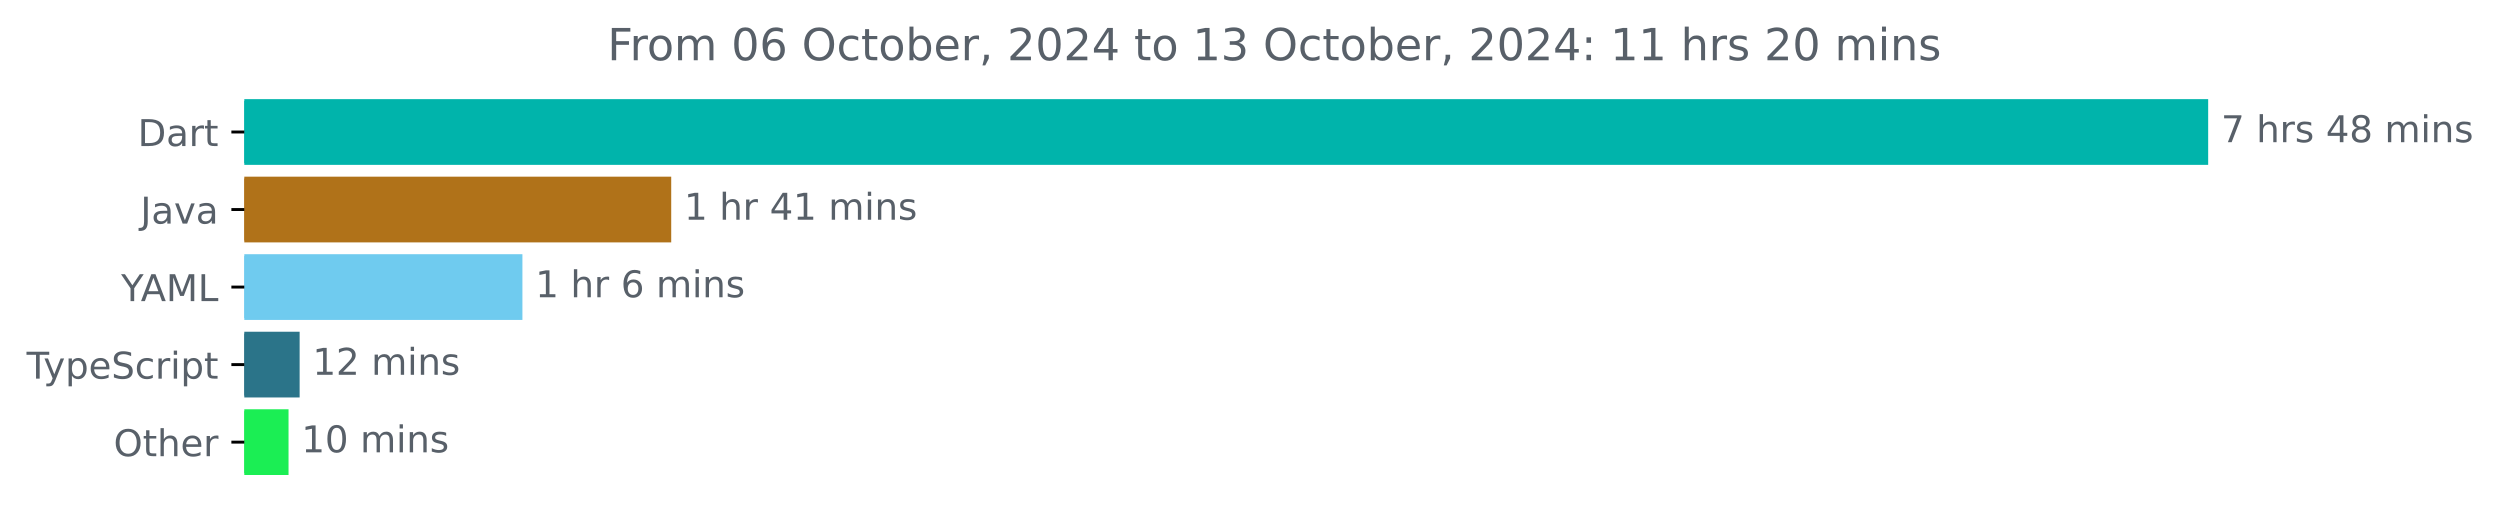
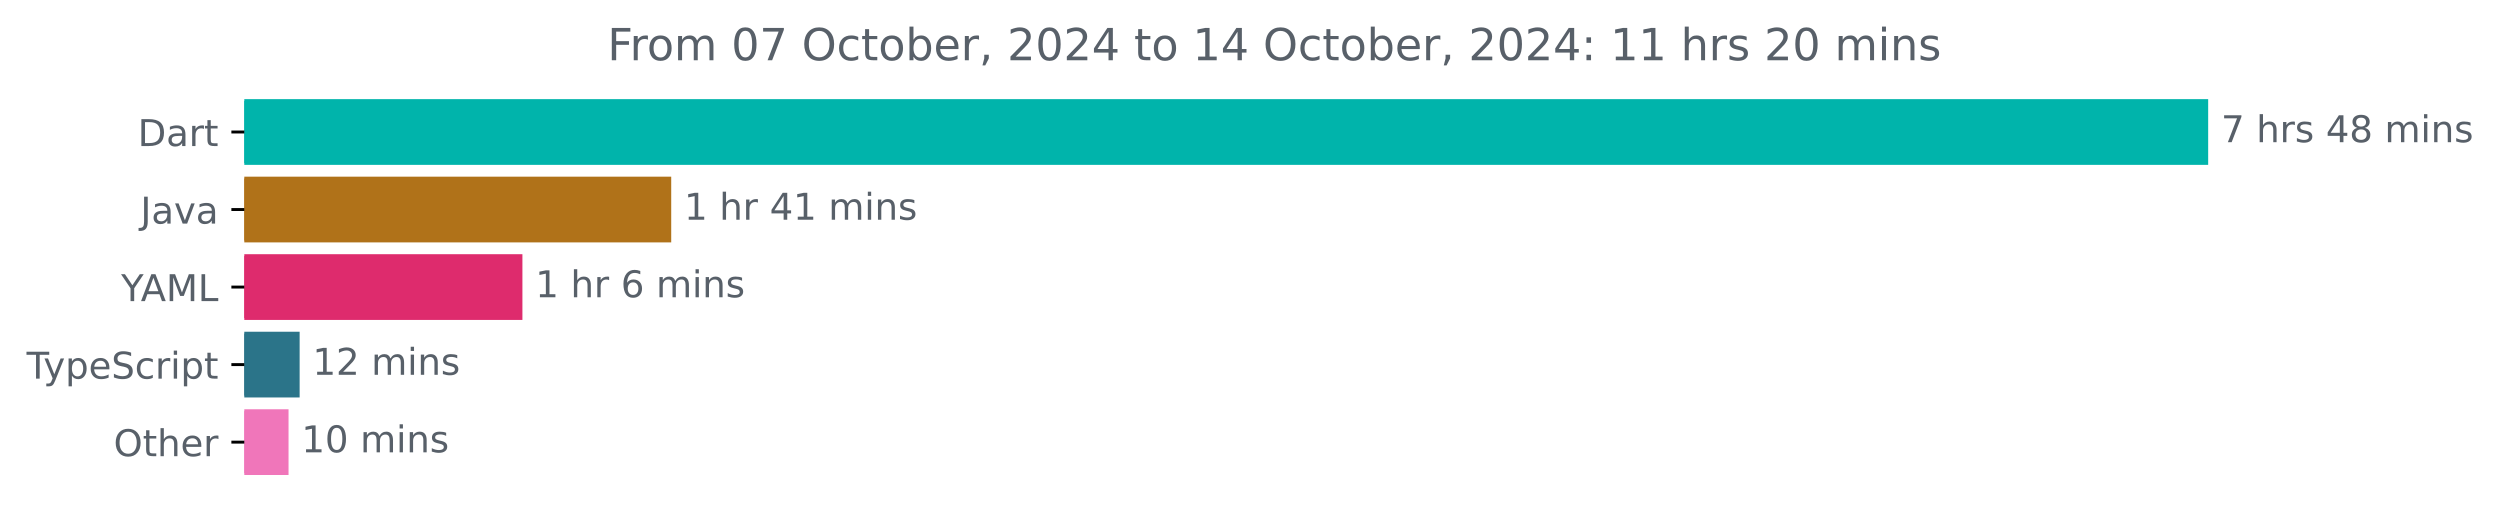
<svg xmlns="http://www.w3.org/2000/svg" xmlns:xlink="http://www.w3.org/1999/xlink" width="677.144pt" height="140.398pt" viewBox="0 0 677.144 140.398" version="1.1">
  <defs>
    <style type="text/css">*{stroke-linejoin: round; stroke-linecap: butt}</style>
  </defs>
  <g id="figure_1">
    <g id="patch_1">
      <path d="M -0 140.398  L 677.144 140.398  L 677.144 0  L -0 0  L -0 140.398  z " style="fill: none" />
    </g>
    <g id="axes_1">
      <g id="patch_2">
-         <path d="M 66.17 27.358  L 597.599 27.358  L 597.599 44.158  L 66.17 44.158  z " clip-path="url(#p5717cdaa82)" style="fill: #00b4ab; stroke: #00b4ab; stroke-linejoin: miter" />
+         <path d="M 66.17 27.358  L 597.599 27.358  L 597.599 44.158  L 66.17 44.158  z " clip-path="url(#p350548e0dd)" style="fill: #00b4ab; stroke: #00b4ab; stroke-linejoin: miter" />
      </g>
      <g id="patch_3">
-         <path d="M 66.17 48.358  L 181.303 48.358  L 181.303 65.158  L 66.17 65.158  z " clip-path="url(#p5717cdaa82)" style="fill: #b07219; stroke: #b07219; stroke-linejoin: miter" />
+         <path d="M 66.17 48.358  L 181.303 48.358  L 181.303 65.158  L 66.17 65.158  z " clip-path="url(#p350548e0dd)" style="fill: #b07219; stroke: #b07219; stroke-linejoin: miter" />
      </g>
      <g id="patch_4">
-         <path d="M 66.17 69.358  L 140.999 69.358  L 140.999 86.158  L 66.17 86.158  z " clip-path="url(#p5717cdaa82)" style="fill: #6fcbef; stroke: #6fcbef; stroke-linejoin: miter" />
+         <path d="M 66.17 69.358  L 140.999 69.358  L 140.999 86.158  L 66.17 86.158  z " clip-path="url(#p350548e0dd)" style="fill: #de2b6d; stroke: #de2b6d; stroke-linejoin: miter" />
      </g>
      <g id="patch_5">
-         <path d="M 66.17 90.358  L 80.658 90.358  L 80.658 107.158  L 66.17 107.158  z " clip-path="url(#p5717cdaa82)" style="fill: #2b7489; stroke: #2b7489; stroke-linejoin: miter" />
+         <path d="M 66.17 90.358  L 80.658 90.358  L 80.658 107.158  L 66.17 107.158  z " clip-path="url(#p350548e0dd)" style="fill: #2b7489; stroke: #2b7489; stroke-linejoin: miter" />
      </g>
      <g id="patch_6">
-         <path d="M 66.17 111.358  L 77.653 111.358  L 77.653 128.158  L 66.17 128.158  z " clip-path="url(#p5717cdaa82)" style="fill: #1bee54; stroke: #1bee54; stroke-linejoin: miter" />
+         <path d="M 66.17 111.358  L 77.653 111.358  L 77.653 128.158  L 66.17 128.158  z " clip-path="url(#p350548e0dd)" style="fill: #f076ba; stroke: #f076ba; stroke-linejoin: miter" />
      </g>
      <g id="matplotlib.axis_1" />
      <g id="matplotlib.axis_2">
        <g id="ytick_1">
          <g id="line2d_1">
            <defs>
-               <path id="m8a302bf248" d="M 0 0  L -3.5 0  " style="stroke: #000000; stroke-width: 0.8" />
+               <path id="m3799236593" d="M 0 0  L -3.5 0  " style="stroke: #000000; stroke-width: 0.8" />
            </defs>
            <g>
-               <use xlink:href="#m8a302bf248" x="66.17" y="35.758" style="stroke: #000000; stroke-width: 0.8" />
+               <use xlink:href="#m3799236593" x="66.17" y="35.758" style="stroke: #000000; stroke-width: 0.8" />
            </g>
          </g>
          <g id="text_1">
            <g style="fill: #586069" transform="translate(37.31094 39.55734) scale(0.1 -0.1)">
              <defs>
                <path id="DejaVuSans-44" d="M 1259 4147  L 1259 519  L 2022 519  Q 2988 519 3436 956  Q 3884 1394 3884 2338  Q 3884 3275 3436 3711  Q 2988 4147 2022 4147  L 1259 4147  z M 628 4666  L 1925 4666  Q 3281 4666 3915 4102  Q 4550 3538 4550 2338  Q 4550 1131 3912 565  Q 3275 0 1925 0  L 628 0  L 628 4666  z " transform="scale(0.015625)" />
                <path id="DejaVuSans-61" d="M 2194 1759  Q 1497 1759 1228 1600  Q 959 1441 959 1056  Q 959 750 1161 570  Q 1363 391 1709 391  Q 2188 391 2477 730  Q 2766 1069 2766 1631  L 2766 1759  L 2194 1759  z M 3341 1997  L 3341 0  L 2766 0  L 2766 531  Q 2569 213 2275 61  Q 1981 -91 1556 -91  Q 1019 -91 701 211  Q 384 513 384 1019  Q 384 1609 779 1909  Q 1175 2209 1959 2209  L 2766 2209  L 2766 2266  Q 2766 2663 2505 2880  Q 2244 3097 1772 3097  Q 1472 3097 1187 3025  Q 903 2953 641 2809  L 641 3341  Q 956 3463 1253 3523  Q 1550 3584 1831 3584  Q 2591 3584 2966 3190  Q 3341 2797 3341 1997  z " transform="scale(0.015625)" />
                <path id="DejaVuSans-72" d="M 2631 2963  Q 2534 3019 2420 3045  Q 2306 3072 2169 3072  Q 1681 3072 1420 2755  Q 1159 2438 1159 1844  L 1159 0  L 581 0  L 581 3500  L 1159 3500  L 1159 2956  Q 1341 3275 1631 3429  Q 1922 3584 2338 3584  Q 2397 3584 2469 3576  Q 2541 3569 2628 3553  L 2631 2963  z " transform="scale(0.015625)" />
                <path id="DejaVuSans-74" d="M 1172 4494  L 1172 3500  L 2356 3500  L 2356 3053  L 1172 3053  L 1172 1153  Q 1172 725 1289 603  Q 1406 481 1766 481  L 2356 481  L 2356 0  L 1766 0  Q 1100 0 847 248  Q 594 497 594 1153  L 594 3053  L 172 3053  L 172 3500  L 594 3500  L 594 4494  L 1172 4494  z " transform="scale(0.015625)" />
              </defs>
              <use xlink:href="#DejaVuSans-44" />
              <use xlink:href="#DejaVuSans-61" x="77.002" />
              <use xlink:href="#DejaVuSans-72" x="138.281" />
              <use xlink:href="#DejaVuSans-74" x="179.395" />
            </g>
          </g>
        </g>
        <g id="ytick_2">
          <g id="line2d_2">
            <g>
-               <use xlink:href="#m8a302bf248" x="66.17" y="56.758" style="stroke: #000000; stroke-width: 0.8" />
+               <use xlink:href="#m3799236593" x="66.17" y="56.758" style="stroke: #000000; stroke-width: 0.8" />
            </g>
          </g>
          <g id="text_2">
            <g style="fill: #586069" transform="translate(38.04531 60.55734) scale(0.1 -0.1)">
              <defs>
                <path id="DejaVuSans-4a" d="M 628 4666  L 1259 4666  L 1259 325  Q 1259 -519 939 -900  Q 619 -1281 -91 -1281  L -331 -1281  L -331 -750  L -134 -750  Q 284 -750 456 -515  Q 628 -281 628 325  L 628 4666  z " transform="scale(0.015625)" />
                <path id="DejaVuSans-76" d="M 191 3500  L 800 3500  L 1894 563  L 2988 3500  L 3597 3500  L 2284 0  L 1503 0  L 191 3500  z " transform="scale(0.015625)" />
              </defs>
              <use xlink:href="#DejaVuSans-4a" />
              <use xlink:href="#DejaVuSans-61" x="29.492" />
              <use xlink:href="#DejaVuSans-76" x="90.771" />
              <use xlink:href="#DejaVuSans-61" x="149.951" />
            </g>
          </g>
        </g>
        <g id="ytick_3">
          <g id="line2d_3">
            <g>
-               <use xlink:href="#m8a302bf248" x="66.17" y="77.758" style="stroke: #000000; stroke-width: 0.8" />
+               <use xlink:href="#m3799236593" x="66.17" y="77.758" style="stroke: #000000; stroke-width: 0.8" />
            </g>
          </g>
          <g id="text_3">
            <g style="fill: #586069" transform="translate(32.79688 81.55734) scale(0.1 -0.1)">
              <defs>
                <path id="DejaVuSans-59" d="M -13 4666  L 666 4666  L 1959 2747  L 3244 4666  L 3922 4666  L 2272 2222  L 2272 0  L 1638 0  L 1638 2222  L -13 4666  z " transform="scale(0.015625)" />
                <path id="DejaVuSans-41" d="M 2188 4044  L 1331 1722  L 3047 1722  L 2188 4044  z M 1831 4666  L 2547 4666  L 4325 0  L 3669 0  L 3244 1197  L 1141 1197  L 716 0  L 50 0  L 1831 4666  z " transform="scale(0.015625)" />
                <path id="DejaVuSans-4d" d="M 628 4666  L 1569 4666  L 2759 1491  L 3956 4666  L 4897 4666  L 4897 0  L 4281 0  L 4281 4097  L 3078 897  L 2444 897  L 1241 4097  L 1241 0  L 628 0  L 628 4666  z " transform="scale(0.015625)" />
                <path id="DejaVuSans-4c" d="M 628 4666  L 1259 4666  L 1259 531  L 3531 531  L 3531 0  L 628 0  L 628 4666  z " transform="scale(0.015625)" />
              </defs>
              <use xlink:href="#DejaVuSans-59" />
              <use xlink:href="#DejaVuSans-41" x="53.334" />
              <use xlink:href="#DejaVuSans-4d" x="121.742" />
              <use xlink:href="#DejaVuSans-4c" x="208.021" />
            </g>
          </g>
        </g>
        <g id="ytick_4">
          <g id="line2d_4">
            <g>
-               <use xlink:href="#m8a302bf248" x="66.17" y="98.758" style="stroke: #000000; stroke-width: 0.8" />
+               <use xlink:href="#m3799236593" x="66.17" y="98.758" style="stroke: #000000; stroke-width: 0.8" />
            </g>
          </g>
          <g id="text_4">
            <g style="fill: #586069" transform="translate(7.2 102.5573) scale(0.1 -0.1)">
              <defs>
                <path id="DejaVuSans-54" d="M -19 4666  L 3928 4666  L 3928 4134  L 2272 4134  L 2272 0  L 1638 0  L 1638 4134  L -19 4134  L -19 4666  z " transform="scale(0.015625)" />
                <path id="DejaVuSans-79" d="M 2059 -325  Q 1816 -950 1584 -1140  Q 1353 -1331 966 -1331  L 506 -1331  L 506 -850  L 844 -850  Q 1081 -850 1212 -737  Q 1344 -625 1503 -206  L 1606 56  L 191 3500  L 800 3500  L 1894 763  L 2988 3500  L 3597 3500  L 2059 -325  z " transform="scale(0.015625)" />
                <path id="DejaVuSans-70" d="M 1159 525  L 1159 -1331  L 581 -1331  L 581 3500  L 1159 3500  L 1159 2969  Q 1341 3281 1617 3432  Q 1894 3584 2278 3584  Q 2916 3584 3314 3078  Q 3713 2572 3713 1747  Q 3713 922 3314 415  Q 2916 -91 2278 -91  Q 1894 -91 1617 61  Q 1341 213 1159 525  z M 3116 1747  Q 3116 2381 2855 2742  Q 2594 3103 2138 3103  Q 1681 3103 1420 2742  Q 1159 2381 1159 1747  Q 1159 1113 1420 752  Q 1681 391 2138 391  Q 2594 391 2855 752  Q 3116 1113 3116 1747  z " transform="scale(0.015625)" />
                <path id="DejaVuSans-65" d="M 3597 1894  L 3597 1613  L 953 1613  Q 991 1019 1311 708  Q 1631 397 2203 397  Q 2534 397 2845 478  Q 3156 559 3463 722  L 3463 178  Q 3153 47 2828 -22  Q 2503 -91 2169 -91  Q 1331 -91 842 396  Q 353 884 353 1716  Q 353 2575 817 3079  Q 1281 3584 2069 3584  Q 2775 3584 3186 3129  Q 3597 2675 3597 1894  z M 3022 2063  Q 3016 2534 2758 2815  Q 2500 3097 2075 3097  Q 1594 3097 1305 2825  Q 1016 2553 972 2059  L 3022 2063  z " transform="scale(0.015625)" />
                <path id="DejaVuSans-53" d="M 3425 4513  L 3425 3897  Q 3066 4069 2747 4153  Q 2428 4238 2131 4238  Q 1616 4238 1336 4038  Q 1056 3838 1056 3469  Q 1056 3159 1242 3001  Q 1428 2844 1947 2747  L 2328 2669  Q 3034 2534 3370 2195  Q 3706 1856 3706 1288  Q 3706 609 3251 259  Q 2797 -91 1919 -91  Q 1588 -91 1214 -16  Q 841 59 441 206  L 441 856  Q 825 641 1194 531  Q 1563 422 1919 422  Q 2459 422 2753 634  Q 3047 847 3047 1241  Q 3047 1584 2836 1778  Q 2625 1972 2144 2069  L 1759 2144  Q 1053 2284 737 2584  Q 422 2884 422 3419  Q 422 4038 858 4394  Q 1294 4750 2059 4750  Q 2388 4750 2728 4690  Q 3069 4631 3425 4513  z " transform="scale(0.015625)" />
                <path id="DejaVuSans-63" d="M 3122 3366  L 3122 2828  Q 2878 2963 2633 3030  Q 2388 3097 2138 3097  Q 1578 3097 1268 2742  Q 959 2388 959 1747  Q 959 1106 1268 751  Q 1578 397 2138 397  Q 2388 397 2633 464  Q 2878 531 3122 666  L 3122 134  Q 2881 22 2623 -34  Q 2366 -91 2075 -91  Q 1284 -91 818 406  Q 353 903 353 1747  Q 353 2603 823 3093  Q 1294 3584 2113 3584  Q 2378 3584 2631 3529  Q 2884 3475 3122 3366  z " transform="scale(0.015625)" />
                <path id="DejaVuSans-69" d="M 603 3500  L 1178 3500  L 1178 0  L 603 0  L 603 3500  z M 603 4863  L 1178 4863  L 1178 4134  L 603 4134  L 603 4863  z " transform="scale(0.015625)" />
              </defs>
              <use xlink:href="#DejaVuSans-54" />
              <use xlink:href="#DejaVuSans-79" x="45.459" />
              <use xlink:href="#DejaVuSans-70" x="104.639" />
              <use xlink:href="#DejaVuSans-65" x="168.115" />
              <use xlink:href="#DejaVuSans-53" x="229.639" />
              <use xlink:href="#DejaVuSans-63" x="293.115" />
              <use xlink:href="#DejaVuSans-72" x="348.096" />
              <use xlink:href="#DejaVuSans-69" x="389.209" />
              <use xlink:href="#DejaVuSans-70" x="416.992" />
              <use xlink:href="#DejaVuSans-74" x="480.469" />
            </g>
          </g>
        </g>
        <g id="ytick_5">
          <g id="line2d_5">
            <g>
-               <use xlink:href="#m8a302bf248" x="66.17" y="119.758" style="stroke: #000000; stroke-width: 0.8" />
+               <use xlink:href="#m3799236593" x="66.17" y="119.758" style="stroke: #000000; stroke-width: 0.8" />
            </g>
          </g>
          <g id="text_5">
            <g style="fill: #586069" transform="translate(30.77656 123.5573) scale(0.1 -0.1)">
              <defs>
                <path id="DejaVuSans-4f" d="M 2522 4238  Q 1834 4238 1429 3725  Q 1025 3213 1025 2328  Q 1025 1447 1429 934  Q 1834 422 2522 422  Q 3209 422 3611 934  Q 4013 1447 4013 2328  Q 4013 3213 3611 3725  Q 3209 4238 2522 4238  z M 2522 4750  Q 3503 4750 4090 4092  Q 4678 3434 4678 2328  Q 4678 1225 4090 567  Q 3503 -91 2522 -91  Q 1538 -91 948 565  Q 359 1222 359 2328  Q 359 3434 948 4092  Q 1538 4750 2522 4750  z " transform="scale(0.015625)" />
                <path id="DejaVuSans-68" d="M 3513 2113  L 3513 0  L 2938 0  L 2938 2094  Q 2938 2591 2744 2837  Q 2550 3084 2163 3084  Q 1697 3084 1428 2787  Q 1159 2491 1159 1978  L 1159 0  L 581 0  L 581 4863  L 1159 4863  L 1159 2956  Q 1366 3272 1645 3428  Q 1925 3584 2291 3584  Q 2894 3584 3203 3211  Q 3513 2838 3513 2113  z " transform="scale(0.015625)" />
              </defs>
              <use xlink:href="#DejaVuSans-4f" />
              <use xlink:href="#DejaVuSans-74" x="78.711" />
              <use xlink:href="#DejaVuSans-68" x="117.92" />
              <use xlink:href="#DejaVuSans-65" x="181.299" />
              <use xlink:href="#DejaVuSans-72" x="242.822" />
            </g>
          </g>
        </g>
      </g>
      <g id="text_6">
        <g style="fill: #586069" transform="translate(601.5989 38.5175) scale(0.1 -0.1)">
          <defs>
            <path id="DejaVuSans-37" d="M 525 4666  L 3525 4666  L 3525 4397  L 1831 0  L 1172 0  L 2766 4134  L 525 4134  L 525 4666  z " transform="scale(0.015625)" />
            <path id="DejaVuSans-20" transform="scale(0.015625)" />
            <path id="DejaVuSans-73" d="M 2834 3397  L 2834 2853  Q 2591 2978 2328 3040  Q 2066 3103 1784 3103  Q 1356 3103 1142 2972  Q 928 2841 928 2578  Q 928 2378 1081 2264  Q 1234 2150 1697 2047  L 1894 2003  Q 2506 1872 2764 1633  Q 3022 1394 3022 966  Q 3022 478 2636 193  Q 2250 -91 1575 -91  Q 1294 -91 989 -36  Q 684 19 347 128  L 347 722  Q 666 556 975 473  Q 1284 391 1588 391  Q 1994 391 2212 530  Q 2431 669 2431 922  Q 2431 1156 2273 1281  Q 2116 1406 1581 1522  L 1381 1569  Q 847 1681 609 1914  Q 372 2147 372 2553  Q 372 3047 722 3315  Q 1072 3584 1716 3584  Q 2034 3584 2315 3537  Q 2597 3491 2834 3397  z " transform="scale(0.015625)" />
            <path id="DejaVuSans-34" d="M 2419 4116  L 825 1625  L 2419 1625  L 2419 4116  z M 2253 4666  L 3047 4666  L 3047 1625  L 3713 1625  L 3713 1100  L 3047 1100  L 3047 0  L 2419 0  L 2419 1100  L 313 1100  L 313 1709  L 2253 4666  z " transform="scale(0.015625)" />
            <path id="DejaVuSans-38" d="M 2034 2216  Q 1584 2216 1326 1975  Q 1069 1734 1069 1313  Q 1069 891 1326 650  Q 1584 409 2034 409  Q 2484 409 2743 651  Q 3003 894 3003 1313  Q 3003 1734 2745 1975  Q 2488 2216 2034 2216  z M 1403 2484  Q 997 2584 770 2862  Q 544 3141 544 3541  Q 544 4100 942 4425  Q 1341 4750 2034 4750  Q 2731 4750 3128 4425  Q 3525 4100 3525 3541  Q 3525 3141 3298 2862  Q 3072 2584 2669 2484  Q 3125 2378 3379 2068  Q 3634 1759 3634 1313  Q 3634 634 3220 271  Q 2806 -91 2034 -91  Q 1263 -91 848 271  Q 434 634 434 1313  Q 434 1759 690 2068  Q 947 2378 1403 2484  z M 1172 3481  Q 1172 3119 1398 2916  Q 1625 2713 2034 2713  Q 2441 2713 2670 2916  Q 2900 3119 2900 3481  Q 2900 3844 2670 4047  Q 2441 4250 2034 4250  Q 1625 4250 1398 4047  Q 1172 3844 1172 3481  z " transform="scale(0.015625)" />
            <path id="DejaVuSans-6d" d="M 3328 2828  Q 3544 3216 3844 3400  Q 4144 3584 4550 3584  Q 5097 3584 5394 3201  Q 5691 2819 5691 2113  L 5691 0  L 5113 0  L 5113 2094  Q 5113 2597 4934 2840  Q 4756 3084 4391 3084  Q 3944 3084 3684 2787  Q 3425 2491 3425 1978  L 3425 0  L 2847 0  L 2847 2094  Q 2847 2600 2669 2842  Q 2491 3084 2119 3084  Q 1678 3084 1418 2786  Q 1159 2488 1159 1978  L 1159 0  L 581 0  L 581 3500  L 1159 3500  L 1159 2956  Q 1356 3278 1631 3431  Q 1906 3584 2284 3584  Q 2666 3584 2933 3390  Q 3200 3197 3328 2828  z " transform="scale(0.015625)" />
            <path id="DejaVuSans-6e" d="M 3513 2113  L 3513 0  L 2938 0  L 2938 2094  Q 2938 2591 2744 2837  Q 2550 3084 2163 3084  Q 1697 3084 1428 2787  Q 1159 2491 1159 1978  L 1159 0  L 581 0  L 581 3500  L 1159 3500  L 1159 2956  Q 1366 3272 1645 3428  Q 1925 3584 2291 3584  Q 2894 3584 3203 3211  Q 3513 2838 3513 2113  z " transform="scale(0.015625)" />
          </defs>
          <use xlink:href="#DejaVuSans-37" />
          <use xlink:href="#DejaVuSans-20" x="63.623" />
          <use xlink:href="#DejaVuSans-68" x="95.41" />
          <use xlink:href="#DejaVuSans-72" x="158.789" />
          <use xlink:href="#DejaVuSans-73" x="199.902" />
          <use xlink:href="#DejaVuSans-20" x="252.002" />
          <use xlink:href="#DejaVuSans-34" x="283.789" />
          <use xlink:href="#DejaVuSans-38" x="347.412" />
          <use xlink:href="#DejaVuSans-20" x="411.035" />
          <use xlink:href="#DejaVuSans-6d" x="442.822" />
          <use xlink:href="#DejaVuSans-69" x="540.234" />
          <use xlink:href="#DejaVuSans-6e" x="568.018" />
          <use xlink:href="#DejaVuSans-73" x="631.396" />
        </g>
      </g>
      <g id="text_7">
        <g style="fill: #586069" transform="translate(185.3029 59.5175) scale(0.1 -0.1)">
          <defs>
            <path id="DejaVuSans-31" d="M 794 531  L 1825 531  L 1825 4091  L 703 3866  L 703 4441  L 1819 4666  L 2450 4666  L 2450 531  L 3481 531  L 3481 0  L 794 0  L 794 531  z " transform="scale(0.015625)" />
          </defs>
          <use xlink:href="#DejaVuSans-31" />
          <use xlink:href="#DejaVuSans-20" x="63.623" />
          <use xlink:href="#DejaVuSans-68" x="95.41" />
          <use xlink:href="#DejaVuSans-72" x="158.789" />
          <use xlink:href="#DejaVuSans-20" x="199.902" />
          <use xlink:href="#DejaVuSans-34" x="231.689" />
          <use xlink:href="#DejaVuSans-31" x="295.312" />
          <use xlink:href="#DejaVuSans-20" x="358.936" />
          <use xlink:href="#DejaVuSans-6d" x="390.723" />
          <use xlink:href="#DejaVuSans-69" x="488.135" />
          <use xlink:href="#DejaVuSans-6e" x="515.918" />
          <use xlink:href="#DejaVuSans-73" x="579.297" />
        </g>
      </g>
      <g id="text_8">
        <g style="fill: #586069" transform="translate(144.9988 80.5175) scale(0.1 -0.1)">
          <defs>
            <path id="DejaVuSans-36" d="M 2113 2584  Q 1688 2584 1439 2293  Q 1191 2003 1191 1497  Q 1191 994 1439 701  Q 1688 409 2113 409  Q 2538 409 2786 701  Q 3034 994 3034 1497  Q 3034 2003 2786 2293  Q 2538 2584 2113 2584  z M 3366 4563  L 3366 3988  Q 3128 4100 2886 4159  Q 2644 4219 2406 4219  Q 1781 4219 1451 3797  Q 1122 3375 1075 2522  Q 1259 2794 1537 2939  Q 1816 3084 2150 3084  Q 2853 3084 3261 2657  Q 3669 2231 3669 1497  Q 3669 778 3244 343  Q 2819 -91 2113 -91  Q 1303 -91 875 529  Q 447 1150 447 2328  Q 447 3434 972 4092  Q 1497 4750 2381 4750  Q 2619 4750 2861 4703  Q 3103 4656 3366 4563  z " transform="scale(0.015625)" />
          </defs>
          <use xlink:href="#DejaVuSans-31" />
          <use xlink:href="#DejaVuSans-20" x="63.623" />
          <use xlink:href="#DejaVuSans-68" x="95.41" />
          <use xlink:href="#DejaVuSans-72" x="158.789" />
          <use xlink:href="#DejaVuSans-20" x="199.902" />
          <use xlink:href="#DejaVuSans-36" x="231.689" />
          <use xlink:href="#DejaVuSans-20" x="295.312" />
          <use xlink:href="#DejaVuSans-6d" x="327.1" />
          <use xlink:href="#DejaVuSans-69" x="424.512" />
          <use xlink:href="#DejaVuSans-6e" x="452.295" />
          <use xlink:href="#DejaVuSans-73" x="515.674" />
        </g>
      </g>
      <g id="text_9">
        <g style="fill: #586069" transform="translate(84.65821 101.5175) scale(0.1 -0.1)">
          <defs>
            <path id="DejaVuSans-32" d="M 1228 531  L 3431 531  L 3431 0  L 469 0  L 469 531  Q 828 903 1448 1529  Q 2069 2156 2228 2338  Q 2531 2678 2651 2914  Q 2772 3150 2772 3378  Q 2772 3750 2511 3984  Q 2250 4219 1831 4219  Q 1534 4219 1204 4116  Q 875 4013 500 3803  L 500 4441  Q 881 4594 1212 4672  Q 1544 4750 1819 4750  Q 2544 4750 2975 4387  Q 3406 4025 3406 3419  Q 3406 3131 3298 2873  Q 3191 2616 2906 2266  Q 2828 2175 2409 1742  Q 1991 1309 1228 531  z " transform="scale(0.015625)" />
          </defs>
          <use xlink:href="#DejaVuSans-31" />
          <use xlink:href="#DejaVuSans-32" x="63.623" />
          <use xlink:href="#DejaVuSans-20" x="127.246" />
          <use xlink:href="#DejaVuSans-6d" x="159.033" />
          <use xlink:href="#DejaVuSans-69" x="256.445" />
          <use xlink:href="#DejaVuSans-6e" x="284.229" />
          <use xlink:href="#DejaVuSans-73" x="347.607" />
        </g>
      </g>
      <g id="text_10">
        <g style="fill: #586069" transform="translate(81.65274 122.5175) scale(0.1 -0.1)">
          <defs>
            <path id="DejaVuSans-30" d="M 2034 4250  Q 1547 4250 1301 3770  Q 1056 3291 1056 2328  Q 1056 1369 1301 889  Q 1547 409 2034 409  Q 2525 409 2770 889  Q 3016 1369 3016 2328  Q 3016 3291 2770 3770  Q 2525 4250 2034 4250  z M 2034 4750  Q 2819 4750 3233 4129  Q 3647 3509 3647 2328  Q 3647 1150 3233 529  Q 2819 -91 2034 -91  Q 1250 -91 836 529  Q 422 1150 422 2328  Q 422 3509 836 4129  Q 1250 4750 2034 4750  z " transform="scale(0.015625)" />
          </defs>
          <use xlink:href="#DejaVuSans-31" />
          <use xlink:href="#DejaVuSans-30" x="63.623" />
          <use xlink:href="#DejaVuSans-20" x="127.246" />
          <use xlink:href="#DejaVuSans-6d" x="159.033" />
          <use xlink:href="#DejaVuSans-69" x="256.445" />
          <use xlink:href="#DejaVuSans-6e" x="284.229" />
          <use xlink:href="#DejaVuSans-73" x="347.607" />
        </g>
      </g>
      <g id="text_11">
        <g style="fill: #586069" transform="translate(164.5328 16.31812) scale(0.12 -0.12)">
          <defs>
            <path id="DejaVuSans-46" d="M 628 4666  L 3309 4666  L 3309 4134  L 1259 4134  L 1259 2759  L 3109 2759  L 3109 2228  L 1259 2228  L 1259 0  L 628 0  L 628 4666  z " transform="scale(0.015625)" />
            <path id="DejaVuSans-6f" d="M 1959 3097  Q 1497 3097 1228 2736  Q 959 2375 959 1747  Q 959 1119 1226 758  Q 1494 397 1959 397  Q 2419 397 2687 759  Q 2956 1122 2956 1747  Q 2956 2369 2687 2733  Q 2419 3097 1959 3097  z M 1959 3584  Q 2709 3584 3137 3096  Q 3566 2609 3566 1747  Q 3566 888 3137 398  Q 2709 -91 1959 -91  Q 1206 -91 779 398  Q 353 888 353 1747  Q 353 2609 779 3096  Q 1206 3584 1959 3584  z " transform="scale(0.015625)" />
            <path id="DejaVuSans-62" d="M 3116 1747  Q 3116 2381 2855 2742  Q 2594 3103 2138 3103  Q 1681 3103 1420 2742  Q 1159 2381 1159 1747  Q 1159 1113 1420 752  Q 1681 391 2138 391  Q 2594 391 2855 752  Q 3116 1113 3116 1747  z M 1159 2969  Q 1341 3281 1617 3432  Q 1894 3584 2278 3584  Q 2916 3584 3314 3078  Q 3713 2572 3713 1747  Q 3713 922 3314 415  Q 2916 -91 2278 -91  Q 1894 -91 1617 61  Q 1341 213 1159 525  L 1159 0  L 581 0  L 581 4863  L 1159 4863  L 1159 2969  z " transform="scale(0.015625)" />
            <path id="DejaVuSans-2c" d="M 750 794  L 1409 794  L 1409 256  L 897 -744  L 494 -744  L 750 256  L 750 794  z " transform="scale(0.015625)" />
-             <path id="DejaVuSans-33" d="M 2597 2516  Q 3050 2419 3304 2112  Q 3559 1806 3559 1356  Q 3559 666 3084 287  Q 2609 -91 1734 -91  Q 1441 -91 1130 -33  Q 819 25 488 141  L 488 750  Q 750 597 1062 519  Q 1375 441 1716 441  Q 2309 441 2620 675  Q 2931 909 2931 1356  Q 2931 1769 2642 2001  Q 2353 2234 1838 2234  L 1294 2234  L 1294 2753  L 1863 2753  Q 2328 2753 2575 2939  Q 2822 3125 2822 3475  Q 2822 3834 2567 4026  Q 2313 4219 1838 4219  Q 1578 4219 1281 4162  Q 984 4106 628 3988  L 628 4550  Q 988 4650 1302 4700  Q 1616 4750 1894 4750  Q 2613 4750 3031 4423  Q 3450 4097 3450 3541  Q 3450 3153 3228 2886  Q 3006 2619 2597 2516  z " transform="scale(0.015625)" />
            <path id="DejaVuSans-3a" d="M 750 794  L 1409 794  L 1409 0  L 750 0  L 750 794  z M 750 3309  L 1409 3309  L 1409 2516  L 750 2516  L 750 3309  z " transform="scale(0.015625)" />
          </defs>
          <use xlink:href="#DejaVuSans-46" />
          <use xlink:href="#DejaVuSans-72" x="50.27" />
          <use xlink:href="#DejaVuSans-6f" x="89.133" />
          <use xlink:href="#DejaVuSans-6d" x="150.314" />
          <use xlink:href="#DejaVuSans-20" x="247.727" />
          <use xlink:href="#DejaVuSans-30" x="279.514" />
-           <use xlink:href="#DejaVuSans-36" x="343.137" />
+           <use xlink:href="#DejaVuSans-37" x="343.137" />
          <use xlink:href="#DejaVuSans-20" x="406.76" />
          <use xlink:href="#DejaVuSans-4f" x="438.547" />
          <use xlink:href="#DejaVuSans-63" x="517.258" />
          <use xlink:href="#DejaVuSans-74" x="572.238" />
          <use xlink:href="#DejaVuSans-6f" x="611.447" />
          <use xlink:href="#DejaVuSans-62" x="672.629" />
          <use xlink:href="#DejaVuSans-65" x="736.105" />
          <use xlink:href="#DejaVuSans-72" x="797.629" />
          <use xlink:href="#DejaVuSans-2c" x="838.742" />
          <use xlink:href="#DejaVuSans-20" x="870.529" />
          <use xlink:href="#DejaVuSans-32" x="902.316" />
          <use xlink:href="#DejaVuSans-30" x="965.939" />
          <use xlink:href="#DejaVuSans-32" x="1029.562" />
          <use xlink:href="#DejaVuSans-34" x="1093.186" />
          <use xlink:href="#DejaVuSans-20" x="1156.809" />
          <use xlink:href="#DejaVuSans-74" x="1188.596" />
          <use xlink:href="#DejaVuSans-6f" x="1227.805" />
          <use xlink:href="#DejaVuSans-20" x="1288.986" />
          <use xlink:href="#DejaVuSans-31" x="1320.773" />
-           <use xlink:href="#DejaVuSans-33" x="1384.396" />
+           <use xlink:href="#DejaVuSans-34" x="1384.396" />
          <use xlink:href="#DejaVuSans-20" x="1448.02" />
          <use xlink:href="#DejaVuSans-4f" x="1479.807" />
          <use xlink:href="#DejaVuSans-63" x="1558.518" />
          <use xlink:href="#DejaVuSans-74" x="1613.498" />
          <use xlink:href="#DejaVuSans-6f" x="1652.707" />
          <use xlink:href="#DejaVuSans-62" x="1713.889" />
          <use xlink:href="#DejaVuSans-65" x="1777.365" />
          <use xlink:href="#DejaVuSans-72" x="1838.889" />
          <use xlink:href="#DejaVuSans-2c" x="1880.002" />
          <use xlink:href="#DejaVuSans-20" x="1911.789" />
          <use xlink:href="#DejaVuSans-32" x="1943.576" />
          <use xlink:href="#DejaVuSans-30" x="2007.199" />
          <use xlink:href="#DejaVuSans-32" x="2070.822" />
          <use xlink:href="#DejaVuSans-34" x="2134.445" />
          <use xlink:href="#DejaVuSans-3a" x="2198.068" />
          <use xlink:href="#DejaVuSans-20" x="2231.76" />
          <use xlink:href="#DejaVuSans-31" x="2263.547" />
          <use xlink:href="#DejaVuSans-31" x="2327.17" />
          <use xlink:href="#DejaVuSans-20" x="2390.793" />
          <use xlink:href="#DejaVuSans-68" x="2422.58" />
          <use xlink:href="#DejaVuSans-72" x="2485.959" />
          <use xlink:href="#DejaVuSans-73" x="2527.072" />
          <use xlink:href="#DejaVuSans-20" x="2579.172" />
          <use xlink:href="#DejaVuSans-32" x="2610.959" />
          <use xlink:href="#DejaVuSans-30" x="2674.582" />
          <use xlink:href="#DejaVuSans-20" x="2738.205" />
          <use xlink:href="#DejaVuSans-6d" x="2769.992" />
          <use xlink:href="#DejaVuSans-69" x="2867.404" />
          <use xlink:href="#DejaVuSans-6e" x="2895.188" />
          <use xlink:href="#DejaVuSans-73" x="2958.566" />
        </g>
      </g>
    </g>
  </g>
  <defs>
-     <clipPath id="p5717cdaa82">
+     <clipPath id="p350548e0dd">
      <rect x="66.17" y="22.318" width="558" height="110.88" />
    </clipPath>
  </defs>
</svg>
